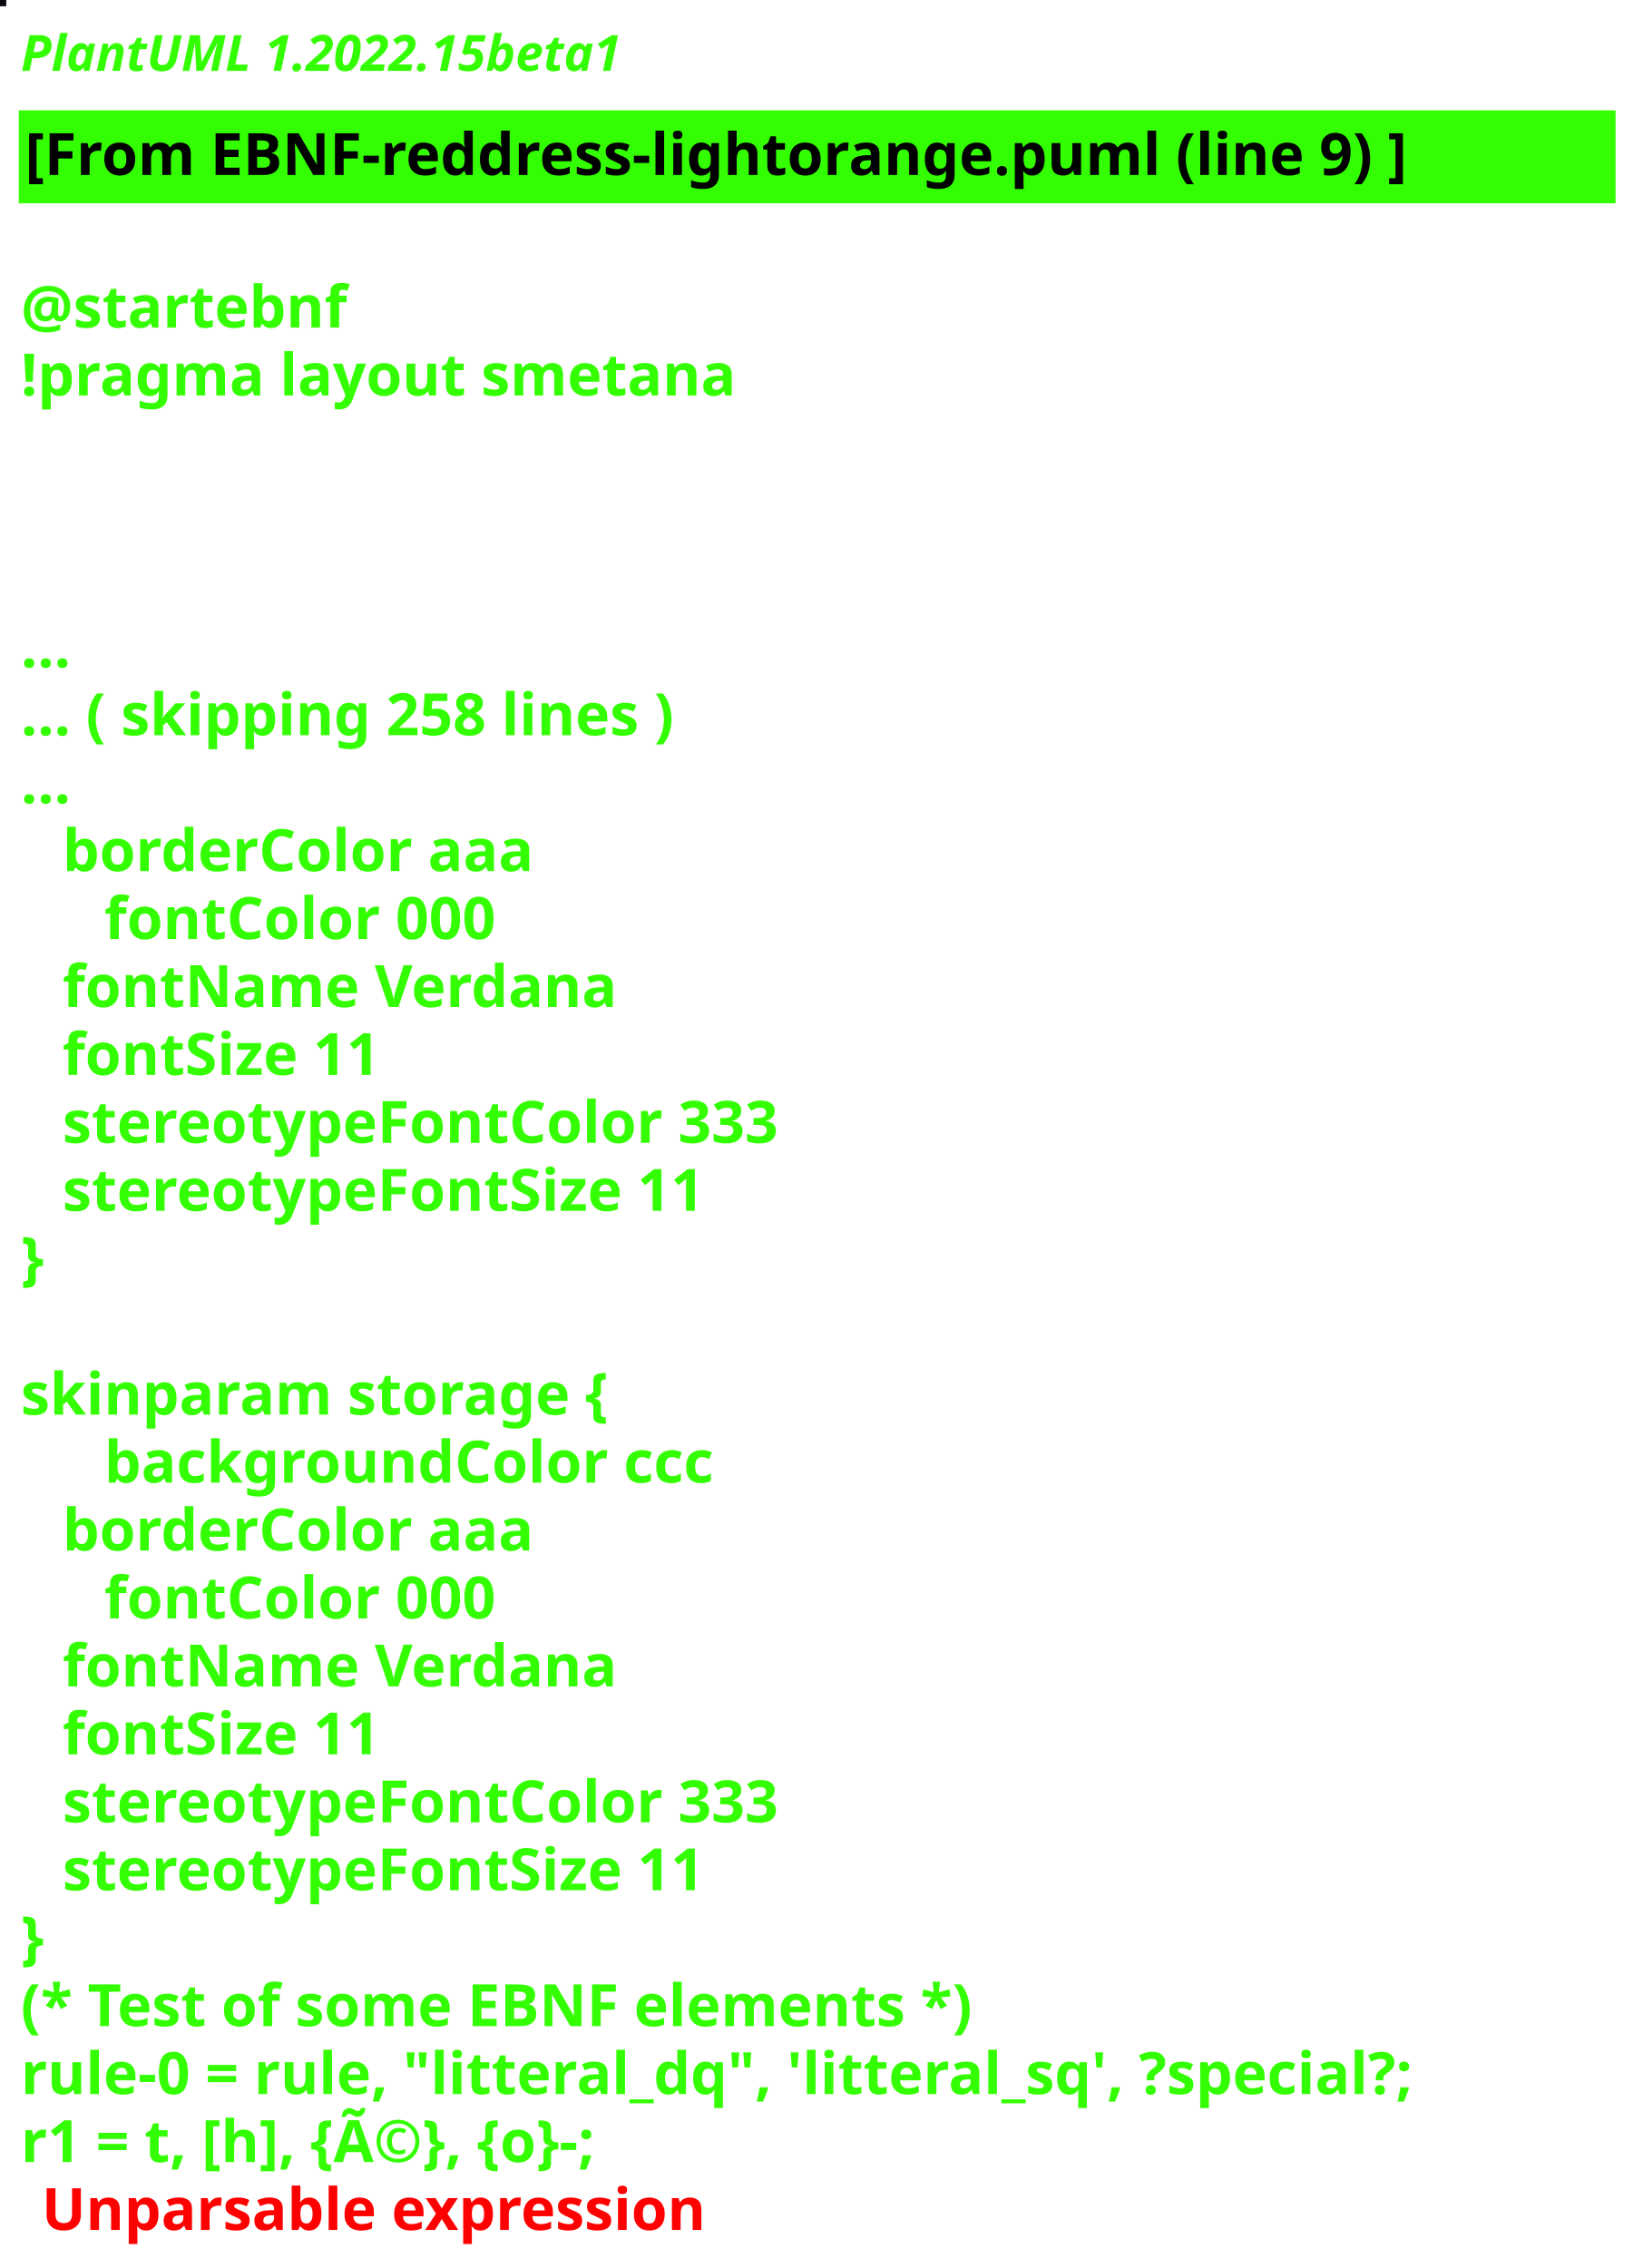
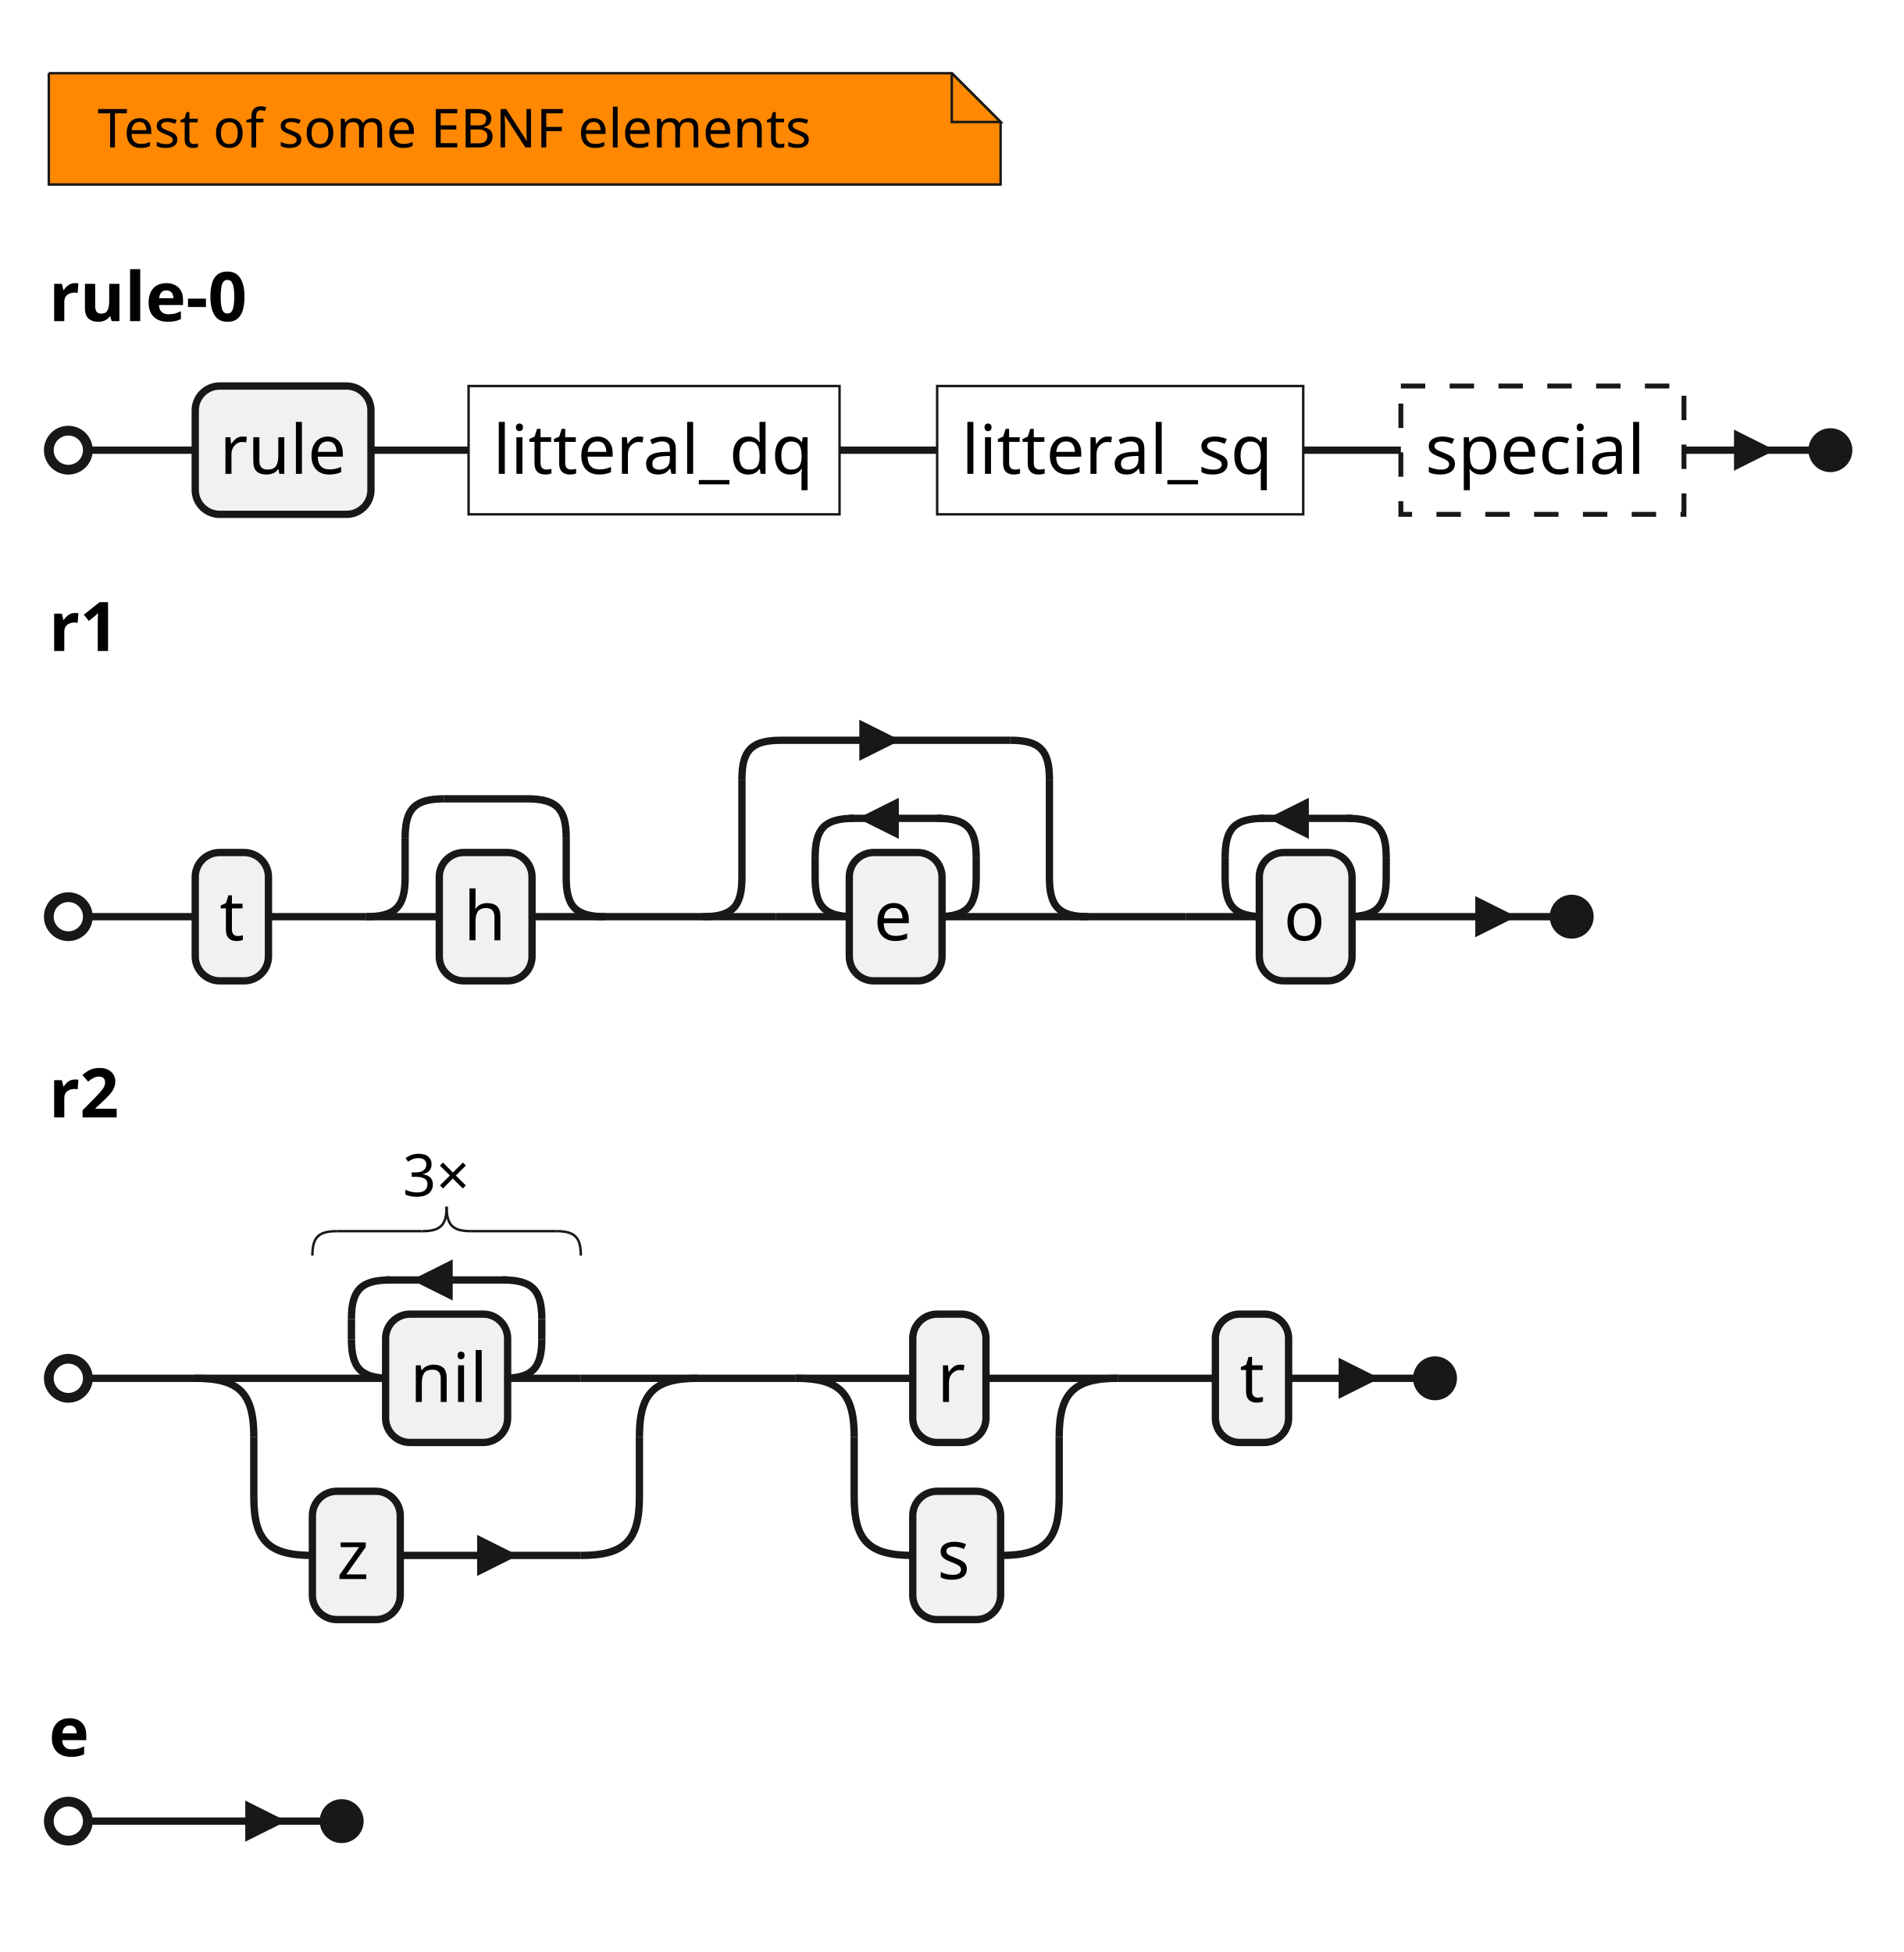
- <svg xmlns="http://www.w3.org/2000/svg" contentStyleType="text/css" height="544px" preserveAspectRatio="none" style="width:394px;height:544px;background:#000000;" version="1.1" viewBox="0 0 394 544" width="394px" zoomAndPan="magnify">
+ <svg xmlns="http://www.w3.org/2000/svg" contentStyleType="text/css" height="400px" preserveAspectRatio="none" style="width:390px;height:400px;background:#FFFFFF;" version="1.1" viewBox="0 0 390 400" width="390px" zoomAndPan="magnify">
  <defs />
  <g>
-     <rect fill="#0C0A0E" height="1" style="stroke:#0C0A0E;stroke-width:1.0;" width="1" x="0" y="0" />
-     <text fill="#33FF02" font-family="sans-serif" font-size="12" font-style="italic" font-weight="bold" lengthAdjust="spacing" textLength="174" x="5" y="17">PlantUML 1.2022.15beta1</text>
-     <rect fill="#33FF02" height="21.297" style="stroke:#33FF02;stroke-width:1.0;" width="382" x="5" y="26.969" />
-     <text fill="#000000" font-family="sans-serif" font-size="14" font-weight="bold" lengthAdjust="spacing" textLength="378" x="6" y="41.969">[From EBNF-reddress-lightorange.puml (line 9) ]</text>
-     <text fill="#33FF02" font-family="sans-serif" font-size="14" font-weight="bold" lengthAdjust="spacing" textLength="5" x="5" y="62.266"> </text>
-     <text fill="#33FF02" font-family="sans-serif" font-size="14" font-weight="bold" lengthAdjust="spacing" textLength="87" x="5" y="78.562">@startebnf</text>
-     <text fill="#33FF02" font-family="sans-serif" font-size="14" font-weight="bold" lengthAdjust="spacing" textLength="190" x="5" y="94.859">!pragma layout smetana</text>
-     <text fill="#33FF02" font-family="sans-serif" font-size="14" font-weight="bold" lengthAdjust="spacing" textLength="5" x="5" y="111.156"> </text>
-     <text fill="#33FF02" font-family="sans-serif" font-size="14" font-weight="bold" lengthAdjust="spacing" textLength="5" x="5" y="127.453"> </text>
-     <text fill="#33FF02" font-family="sans-serif" font-size="14" font-weight="bold" lengthAdjust="spacing" textLength="5" x="5" y="143.75"> </text>
-     <text fill="#33FF02" font-family="sans-serif" font-size="14" font-weight="bold" lengthAdjust="spacing" textLength="15" x="5" y="160.047">...</text>
-     <text fill="#33FF02" font-family="sans-serif" font-size="14" font-weight="bold" lengthAdjust="spacing" textLength="185" x="5" y="176.344">... ( skipping 258 lines )</text>
-     <text fill="#33FF02" font-family="sans-serif" font-size="14" font-weight="bold" lengthAdjust="spacing" textLength="15" x="5" y="192.641">...</text>
-     <text fill="#33FF02" font-family="sans-serif" font-size="14" font-weight="bold" lengthAdjust="spacing" textLength="128" x="15" y="208.938">borderColor aaa</text>
-     <text fill="#33FF02" font-family="sans-serif" font-size="14" font-weight="bold" lengthAdjust="spacing" textLength="109" x="25" y="225.234">fontColor 000</text>
-     <text fill="#33FF02" font-family="sans-serif" font-size="14" font-weight="bold" lengthAdjust="spacing" textLength="147" x="15" y="241.531">fontName Verdana</text>
-     <text fill="#33FF02" font-family="sans-serif" font-size="14" font-weight="bold" lengthAdjust="spacing" textLength="90" x="15" y="257.828">fontSize 11</text>
-     <text fill="#33FF02" font-family="sans-serif" font-size="14" font-weight="bold" lengthAdjust="spacing" textLength="199" x="15" y="274.125">stereotypeFontColor 333</text>
-     <text fill="#33FF02" font-family="sans-serif" font-size="14" font-weight="bold" lengthAdjust="spacing" textLength="180" x="15" y="290.422">stereotypeFontSize 11</text>
-     <text fill="#33FF02" font-family="sans-serif" font-size="14" font-weight="bold" lengthAdjust="spacing" textLength="10" x="5" y="306.719">}</text>
-     <text fill="#33FF02" font-family="sans-serif" font-size="14" font-weight="bold" lengthAdjust="spacing" textLength="5" x="5" y="323.016"> </text>
-     <text fill="#33FF02" font-family="sans-serif" font-size="14" font-weight="bold" lengthAdjust="spacing" textLength="162" x="5" y="339.312">skinparam storage {</text>
-     <text fill="#33FF02" font-family="sans-serif" font-size="14" font-weight="bold" lengthAdjust="spacing" textLength="168" x="25" y="355.609">backgroundColor ccc</text>
-     <text fill="#33FF02" font-family="sans-serif" font-size="14" font-weight="bold" lengthAdjust="spacing" textLength="128" x="15" y="371.906">borderColor aaa</text>
-     <text fill="#33FF02" font-family="sans-serif" font-size="14" font-weight="bold" lengthAdjust="spacing" textLength="109" x="25" y="388.203">fontColor 000</text>
-     <text fill="#33FF02" font-family="sans-serif" font-size="14" font-weight="bold" lengthAdjust="spacing" textLength="147" x="15" y="404.5">fontName Verdana</text>
-     <text fill="#33FF02" font-family="sans-serif" font-size="14" font-weight="bold" lengthAdjust="spacing" textLength="90" x="15" y="420.797">fontSize 11</text>
-     <text fill="#33FF02" font-family="sans-serif" font-size="14" font-weight="bold" lengthAdjust="spacing" textLength="199" x="15" y="437.094">stereotypeFontColor 333</text>
-     <text fill="#33FF02" font-family="sans-serif" font-size="14" font-weight="bold" lengthAdjust="spacing" textLength="180" x="15" y="453.391">stereotypeFontSize 11</text>
-     <text fill="#33FF02" font-family="sans-serif" font-size="14" font-weight="bold" lengthAdjust="spacing" textLength="10" x="5" y="469.688">}</text>
-     <text fill="#33FF02" font-family="sans-serif" font-size="14" font-weight="bold" lengthAdjust="spacing" textLength="262" x="5" y="485.984">(* Test of some EBNF elements *)</text>
-     <text fill="#33FF02" font-family="sans-serif" font-size="14" font-weight="bold" lengthAdjust="spacing" textLength="382" x="5" y="502.281">rule-0 = rule, "litteral_dq", 'litteral_sq', ?special?;</text>
-     <text fill="#33FF02" font-family="sans-serif" font-size="14" font-weight="bold" lengthAdjust="spacing" text-decoration="wavy underline" textLength="184" x="5" y="518.578">r1 = t, [h], {Ã©}, {o}-;</text>
-     <text fill="#FF0000" font-family="sans-serif" font-size="14" font-weight="bold" lengthAdjust="spacing" textLength="182" x="10" y="534.875">Unparsable expression</text>
+     <path d="M10,15 L10,37.805 L205,37.805 L205,25 L195,15 L10,15 " fill="#FF8800" style="stroke:#181818;stroke-width:0.5;" />
+     <path d="M195,15 L195,25 L205,25 L195,15 " fill="#FF8800" style="stroke:#181818;stroke-width:0.5;" />
+     <text fill="#000000" font-family="Verdana" font-size="11" lengthAdjust="spacing" textLength="166" x="20" y="30.21">Test of some EBNF elements</text>
+     <text fill="#000000" font-family="sans-serif" font-size="14" font-weight="bold" lengthAdjust="spacing" textLength="47" x="10" y="65.8">rule-0</text>
+     <line style="stroke:#181818;stroke-width:1.5;" x1="40" x2="40" y1="92.25" y2="92.25" />
+     <rect fill="#F1F1F1" height="26.297" rx="5" ry="5" style="stroke:#181818;stroke-width:1.5;" width="36" x="40" y="79.102" />
+     <text fill="#000000" font-family="sans-serif" font-size="14" lengthAdjust="spacing" textLength="26" x="45" y="97.097">rule</text>
+     <line style="stroke:#181818;stroke-width:1.5;" x1="76" x2="96" y1="92.25" y2="92.25" />
+     <rect fill="none" height="26.297" style="stroke:#181818;stroke-width:0.5;" width="76" x="96" y="79.102" />
+     <text fill="#000000" font-family="sans-serif" font-size="14" lengthAdjust="spacing" textLength="66" x="101" y="97.097">litteral_dq</text>
+     <line style="stroke:#181818;stroke-width:1.5;" x1="172" x2="192" y1="92.25" y2="92.25" />
+     <rect fill="none" height="26.297" style="stroke:#181818;stroke-width:0.5;" width="75" x="192" y="79.102" />
+     <text fill="#000000" font-family="sans-serif" font-size="14" lengthAdjust="spacing" textLength="65" x="197" y="97.097">litteral_sq</text>
+     <line style="stroke:#181818;stroke-width:1.5;" x1="267" x2="287" y1="92.25" y2="92.25" />
+     <rect fill="none" height="26.297" style="stroke:#181818;stroke-width:1.0;stroke-dasharray:5.0,5.0;" width="58" x="287" y="79.102" />
+     <text fill="#000000" font-family="sans-serif" font-size="14" lengthAdjust="spacing" textLength="48" x="292" y="97.097">special</text>
+     <ellipse cx="14" cy="92.25" fill="none" rx="4" ry="4" style="stroke:#181818;stroke-width:2.0;" />
+     <ellipse cx="375" cy="92.25" fill="#181818" rx="4" ry="4" style="stroke:#181818;stroke-width:1.0;" />
+     <line style="stroke:#181818;stroke-width:1.5;" x1="18" x2="40" y1="92.25" y2="92.25" />
+     <line style="stroke:#181818;stroke-width:1.5;" x1="345" x2="371" y1="92.25" y2="92.25" />
+     <path d="M356,92.25 L356,89.25 L362,92.25 L356,95.25 L356,92.25 " fill="#181818" style="stroke:#181818;stroke-width:1.5;" />
+     <text fill="#000000" font-family="sans-serif" font-size="14" font-weight="bold" lengthAdjust="spacing" textLength="17" x="10" y="133.394">r1</text>
+     <line style="stroke:#181818;stroke-width:1.5;" x1="40" x2="40" y1="187.844" y2="187.844" />
+     <rect fill="#F1F1F1" height="26.297" rx="5" ry="5" style="stroke:#181818;stroke-width:1.5;" width="15" x="40" y="174.695" />
+     <text fill="#000000" font-family="sans-serif" font-size="14" lengthAdjust="spacing" textLength="5" x="45" y="192.69">t</text>
+     <line style="stroke:#181818;stroke-width:1.5;" x1="55" x2="75" y1="187.844" y2="187.844" />
+     <path d="M83,179.844 C83,185.844 81,187.844 75,187.844 " fill="none" style="stroke:#181818;stroke-width:1.5;" />
+     <line style="stroke:#181818;stroke-width:1.5;" x1="83" x2="83" y1="171.695" y2="179.844" />
+     <path d="M83,171.695 C83,165.695 85,163.695 91,163.695 " fill="none" style="stroke:#181818;stroke-width:1.5;" />
+     <line style="stroke:#181818;stroke-width:1.5;" x1="91" x2="108" y1="163.695" y2="163.695" />
+     <path d="M116,179.844 C116,185.844 118,187.844 124,187.844 " fill="none" style="stroke:#181818;stroke-width:1.5;" />
+     <line style="stroke:#181818;stroke-width:1.5;" x1="116" x2="116" y1="171.695" y2="179.844" />
+     <path d="M108,163.695 C114,163.695 116,165.695 116,171.695 " fill="none" style="stroke:#181818;stroke-width:1.5;" />
+     <line style="stroke:#181818;stroke-width:1.5;" x1="75" x2="90" y1="187.844" y2="187.844" />
+     <line style="stroke:#181818;stroke-width:1.5;" x1="109" x2="124" y1="187.844" y2="187.844" />
+     <rect fill="#F1F1F1" height="26.297" rx="5" ry="5" style="stroke:#181818;stroke-width:1.5;" width="19" x="90" y="174.695" />
+     <text fill="#000000" font-family="sans-serif" font-size="14" lengthAdjust="spacing" textLength="9" x="95" y="192.69">h</text>
+     <line style="stroke:#181818;stroke-width:1.5;" x1="124" x2="144" y1="187.844" y2="187.844" />
+     <path d="M152,179.844 C152,185.844 150,187.844 144,187.844 " fill="none" style="stroke:#181818;stroke-width:1.5;" />
+     <line style="stroke:#181818;stroke-width:1.5;" x1="152" x2="152" y1="159.695" y2="179.844" />
+     <path d="M152,159.695 C152,153.695 154,151.695 160,151.695 " fill="none" style="stroke:#181818;stroke-width:1.5;" />
+     <line style="stroke:#181818;stroke-width:1.5;" x1="160" x2="207" y1="151.695" y2="151.695" />
+     <path d="M176.8,151.695 L176.8,148.695 L182.8,151.695 L176.8,154.695 L176.8,151.695 " fill="#181818" style="stroke:#181818;stroke-width:1.5;" />
+     <path d="M215,179.844 C215,185.844 217,187.844 223,187.844 " fill="none" style="stroke:#181818;stroke-width:1.5;" />
+     <line style="stroke:#181818;stroke-width:1.5;" x1="215" x2="215" y1="159.695" y2="179.844" />
+     <path d="M207,151.695 C213,151.695 215,153.695 215,159.695 " fill="none" style="stroke:#181818;stroke-width:1.5;" />
+     <line style="stroke:#181818;stroke-width:1.5;" x1="144" x2="159" y1="187.844" y2="187.844" />
+     <line style="stroke:#181818;stroke-width:1.5;" x1="208" x2="223" y1="187.844" y2="187.844" />
+     <path d="M167,179.844 C167,185.844 169,187.844 175,187.844 " fill="none" style="stroke:#181818;stroke-width:1.5;" />
+     <line style="stroke:#181818;stroke-width:1.5;" x1="167" x2="167" y1="175.695" y2="179.844" />
+     <path d="M167,175.695 C167,169.695 169,167.695 175,167.695 " fill="none" style="stroke:#181818;stroke-width:1.5;" />
+     <line style="stroke:#181818;stroke-width:1.5;" x1="174" x2="193" y1="167.695" y2="167.695" />
+     <path d="M183.4,167.695 L183.4,164.695 L177.4,167.695 L183.4,170.695 L183.4,167.695 " fill="#181818" style="stroke:#181818;stroke-width:1.5;" />
+     <path d="M200,179.844 C200,185.844 198,187.844 192,187.844 " fill="none" style="stroke:#181818;stroke-width:1.5;" />
+     <line style="stroke:#181818;stroke-width:1.5;" x1="200" x2="200" y1="175.695" y2="179.844" />
+     <path d="M192,167.695 C198,167.695 200,169.695 200,175.695 " fill="none" style="stroke:#181818;stroke-width:1.5;" />
+     <line style="stroke:#181818;stroke-width:1.5;" x1="159" x2="174" y1="187.844" y2="187.844" />
+     <line style="stroke:#181818;stroke-width:1.5;" x1="193" x2="208" y1="187.844" y2="187.844" />
+     <rect fill="#F1F1F1" height="26.297" rx="5" ry="5" style="stroke:#181818;stroke-width:1.5;" width="19" x="174" y="174.695" />
+     <text fill="#000000" font-family="sans-serif" font-size="14" lengthAdjust="spacing" textLength="9" x="179" y="192.69">e</text>
+     <line style="stroke:#181818;stroke-width:1.5;" x1="223" x2="243" y1="187.844" y2="187.844" />
+     <path d="M251,179.844 C251,185.844 253,187.844 259,187.844 " fill="none" style="stroke:#181818;stroke-width:1.5;" />
+     <line style="stroke:#181818;stroke-width:1.5;" x1="251" x2="251" y1="175.695" y2="179.844" />
+     <path d="M251,175.695 C251,169.695 253,167.695 259,167.695 " fill="none" style="stroke:#181818;stroke-width:1.5;" />
+     <line style="stroke:#181818;stroke-width:1.5;" x1="258" x2="277" y1="167.695" y2="167.695" />
+     <path d="M267.4,167.695 L267.4,164.695 L261.4,167.695 L267.4,170.695 L267.4,167.695 " fill="#181818" style="stroke:#181818;stroke-width:1.5;" />
+     <path d="M284,179.844 C284,185.844 282,187.844 276,187.844 " fill="none" style="stroke:#181818;stroke-width:1.5;" />
+     <line style="stroke:#181818;stroke-width:1.5;" x1="284" x2="284" y1="175.695" y2="179.844" />
+     <path d="M276,167.695 C282,167.695 284,169.695 284,175.695 " fill="none" style="stroke:#181818;stroke-width:1.5;" />
+     <line style="stroke:#181818;stroke-width:1.5;" x1="243" x2="258" y1="187.844" y2="187.844" />
+     <line style="stroke:#181818;stroke-width:1.5;" x1="277" x2="292" y1="187.844" y2="187.844" />
+     <rect fill="#F1F1F1" height="26.297" rx="5" ry="5" style="stroke:#181818;stroke-width:1.5;" width="19" x="258" y="174.695" />
+     <text fill="#000000" font-family="sans-serif" font-size="14" lengthAdjust="spacing" textLength="9" x="263" y="192.69">o</text>
+     <ellipse cx="14" cy="187.844" fill="none" rx="4" ry="4" style="stroke:#181818;stroke-width:2.0;" />
+     <ellipse cx="322" cy="187.844" fill="#181818" rx="4" ry="4" style="stroke:#181818;stroke-width:1.0;" />
+     <line style="stroke:#181818;stroke-width:1.5;" x1="18" x2="40" y1="187.844" y2="187.844" />
+     <line style="stroke:#181818;stroke-width:1.5;" x1="292" x2="318" y1="187.844" y2="187.844" />
+     <path d="M303,187.844 L303,184.844 L309,187.844 L303,190.844 L303,187.844 " fill="#181818" style="stroke:#181818;stroke-width:1.5;" />
+     <text fill="#000000" font-family="sans-serif" font-size="14" font-weight="bold" lengthAdjust="spacing" textLength="17" x="10" y="228.987">r2</text>
+     <line style="stroke:#181818;stroke-width:1.5;" x1="40" x2="40" y1="282.438" y2="282.438" />
+     <path d="M72,274.438 C72,280.438 74,282.438 80,282.438 " fill="none" style="stroke:#181818;stroke-width:1.5;" />
+     <line style="stroke:#181818;stroke-width:1.5;" x1="72" x2="72" y1="270.289" y2="274.438" />
+     <path d="M72,270.289 C72,264.289 74,262.289 80,262.289 " fill="none" style="stroke:#181818;stroke-width:1.5;" />
+     <line style="stroke:#181818;stroke-width:1.5;" x1="79" x2="104" y1="262.289" y2="262.289" />
+     <path d="M92,262.289 L92,259.289 L86,262.289 L92,265.289 L92,262.289 " fill="#181818" style="stroke:#181818;stroke-width:1.5;" />
+     <path d="M111,274.438 C111,280.438 109,282.438 103,282.438 " fill="none" style="stroke:#181818;stroke-width:1.5;" />
+     <line style="stroke:#181818;stroke-width:1.5;" x1="111" x2="111" y1="270.289" y2="274.438" />
+     <path d="M103,262.289 C109,262.289 111,264.289 111,270.289 " fill="none" style="stroke:#181818;stroke-width:1.5;" />
+     <line style="stroke:#181818;stroke-width:1.5;" x1="64" x2="79" y1="282.438" y2="282.438" />
+     <line style="stroke:#181818;stroke-width:1.5;" x1="104" x2="119" y1="282.438" y2="282.438" />
+     <rect fill="#F1F1F1" height="26.297" rx="5" ry="5" style="stroke:#181818;stroke-width:1.5;" width="25" x="79" y="269.289" />
+     <text fill="#000000" font-family="sans-serif" font-size="14" lengthAdjust="spacing" textLength="15" x="84" y="287.284">nil</text>
+     <path d="M64,257.289 C64,253.539 65.25,252.289 69,252.289 " fill="none" style="stroke:#181818;stroke-width:0.5;" />
+     <path d="M91.5,247.289 C91.5,251.039 90.25,252.289 86.5,252.289 " fill="none" style="stroke:#181818;stroke-width:0.5;" />
+     <path d="M91.5,247.289 C91.5,251.039 92.75,252.289 96.5,252.289 " fill="none" style="stroke:#181818;stroke-width:0.5;" />
+     <path d="M114,252.289 C117.75,252.289 119,253.539 119,257.289 " fill="none" style="stroke:#181818;stroke-width:0.5;" />
+     <line style="stroke:#181818;stroke-width:0.5;" x1="69" x2="86.5" y1="252.289" y2="252.289" />
+     <line style="stroke:#181818;stroke-width:0.5;" x1="96.5" x2="114" y1="252.289" y2="252.289" />
+     <text fill="#000000" font-family="sans-serif" font-size="12" lengthAdjust="spacing" textLength="18" x="82.5" y="245.119">3×</text>
+     <line style="stroke:#181818;stroke-width:1.5;" x1="40" x2="64" y1="282.438" y2="282.438" />
+     <line style="stroke:#181818;stroke-width:1.5;" x1="119" x2="143" y1="282.438" y2="282.438" />
+     <rect fill="#F1F1F1" height="26.297" rx="5" ry="5" style="stroke:#181818;stroke-width:1.5;" width="18" x="64" y="305.586" />
+     <text fill="#000000" font-family="sans-serif" font-size="14" lengthAdjust="spacing" textLength="8" x="69" y="323.581">z</text>
+     <line style="stroke:#181818;stroke-width:1.5;" x1="82" x2="119" y1="318.734" y2="318.734" />
+     <path d="M98.5,318.734 L98.5,315.734 L104.5,318.734 L98.5,321.734 L98.5,318.734 " fill="#181818" style="stroke:#181818;stroke-width:1.5;" />
+     <path d="M52,306.734 C52,315.734 55,318.734 64,318.734 " fill="none" style="stroke:#181818;stroke-width:1.5;" />
+     <line style="stroke:#181818;stroke-width:1.5;" x1="52" x2="52" y1="294.438" y2="306.734" />
+     <path d="M40,282.438 C49,282.438 52,285.438 52,294.438 " fill="none" style="stroke:#181818;stroke-width:1.5;" />
+     <path d="M131,306.734 C131,315.734 128,318.734 119,318.734 " fill="none" style="stroke:#181818;stroke-width:1.5;" />
+     <line style="stroke:#181818;stroke-width:1.5;" x1="131" x2="131" y1="294.438" y2="306.734" />
+     <path d="M131,294.438 C131,285.438 134,282.438 143,282.438 " fill="none" style="stroke:#181818;stroke-width:1.5;" />
+     <line style="stroke:#181818;stroke-width:1.5;" x1="143" x2="163" y1="282.438" y2="282.438" />
+     <rect fill="#F1F1F1" height="26.297" rx="5" ry="5" style="stroke:#181818;stroke-width:1.5;" width="15" x="187" y="269.289" />
+     <text fill="#000000" font-family="sans-serif" font-size="14" lengthAdjust="spacing" textLength="5" x="192" y="287.284">r</text>
+     <line style="stroke:#181818;stroke-width:1.5;" x1="163" x2="187" y1="282.438" y2="282.438" />
+     <line style="stroke:#181818;stroke-width:1.5;" x1="202" x2="229" y1="282.438" y2="282.438" />
+     <rect fill="#F1F1F1" height="26.297" rx="5" ry="5" style="stroke:#181818;stroke-width:1.5;" width="18" x="187" y="305.586" />
+     <text fill="#000000" font-family="sans-serif" font-size="14" lengthAdjust="spacing" textLength="8" x="192" y="323.581">s</text>
+     <line style="stroke:#181818;stroke-width:1.5;" x1="205" x2="205" y1="318.734" y2="318.734" />
+     <path d="M175,306.734 C175,315.734 178,318.734 187,318.734 " fill="none" style="stroke:#181818;stroke-width:1.5;" />
+     <line style="stroke:#181818;stroke-width:1.5;" x1="175" x2="175" y1="294.438" y2="306.734" />
+     <path d="M163,282.438 C172,282.438 175,285.438 175,294.438 " fill="none" style="stroke:#181818;stroke-width:1.5;" />
+     <path d="M217,306.734 C217,315.734 214,318.734 205,318.734 " fill="none" style="stroke:#181818;stroke-width:1.5;" />
+     <line style="stroke:#181818;stroke-width:1.5;" x1="217" x2="217" y1="294.438" y2="306.734" />
+     <path d="M217,294.438 C217,285.438 220,282.438 229,282.438 " fill="none" style="stroke:#181818;stroke-width:1.5;" />
+     <line style="stroke:#181818;stroke-width:1.5;" x1="229" x2="249" y1="282.438" y2="282.438" />
+     <rect fill="#F1F1F1" height="26.297" rx="5" ry="5" style="stroke:#181818;stroke-width:1.5;" width="15" x="249" y="269.289" />
+     <text fill="#000000" font-family="sans-serif" font-size="14" lengthAdjust="spacing" textLength="5" x="254" y="287.284">t</text>
+     <ellipse cx="14" cy="282.438" fill="none" rx="4" ry="4" style="stroke:#181818;stroke-width:2.0;" />
+     <ellipse cx="294" cy="282.438" fill="#181818" rx="4" ry="4" style="stroke:#181818;stroke-width:1.0;" />
+     <line style="stroke:#181818;stroke-width:1.5;" x1="18" x2="40" y1="282.438" y2="282.438" />
+     <line style="stroke:#181818;stroke-width:1.5;" x1="264" x2="290" y1="282.438" y2="282.438" />
+     <path d="M275,282.438 L275,279.438 L281,282.438 L275,285.438 L275,282.438 " fill="#181818" style="stroke:#181818;stroke-width:1.5;" />
+     <text fill="#000000" font-family="sans-serif" font-size="14" font-weight="bold" lengthAdjust="spacing" textLength="10" x="10" y="359.878">e</text>
+     <ellipse cx="14" cy="373.18" fill="none" rx="4" ry="4" style="stroke:#181818;stroke-width:2.0;" />
+     <ellipse cx="70" cy="373.18" fill="#181818" rx="4" ry="4" style="stroke:#181818;stroke-width:1.0;" />
+     <line style="stroke:#181818;stroke-width:1.5;" x1="18" x2="40" y1="373.18" y2="373.18" />
+     <line style="stroke:#181818;stroke-width:1.5;" x1="40" x2="66" y1="373.18" y2="373.18" />
+     <path d="M51,373.18 L51,370.18 L57,373.18 L51,376.18 L51,373.18 " fill="#181818" style="stroke:#181818;stroke-width:1.5;" />
  </g>
</svg>
